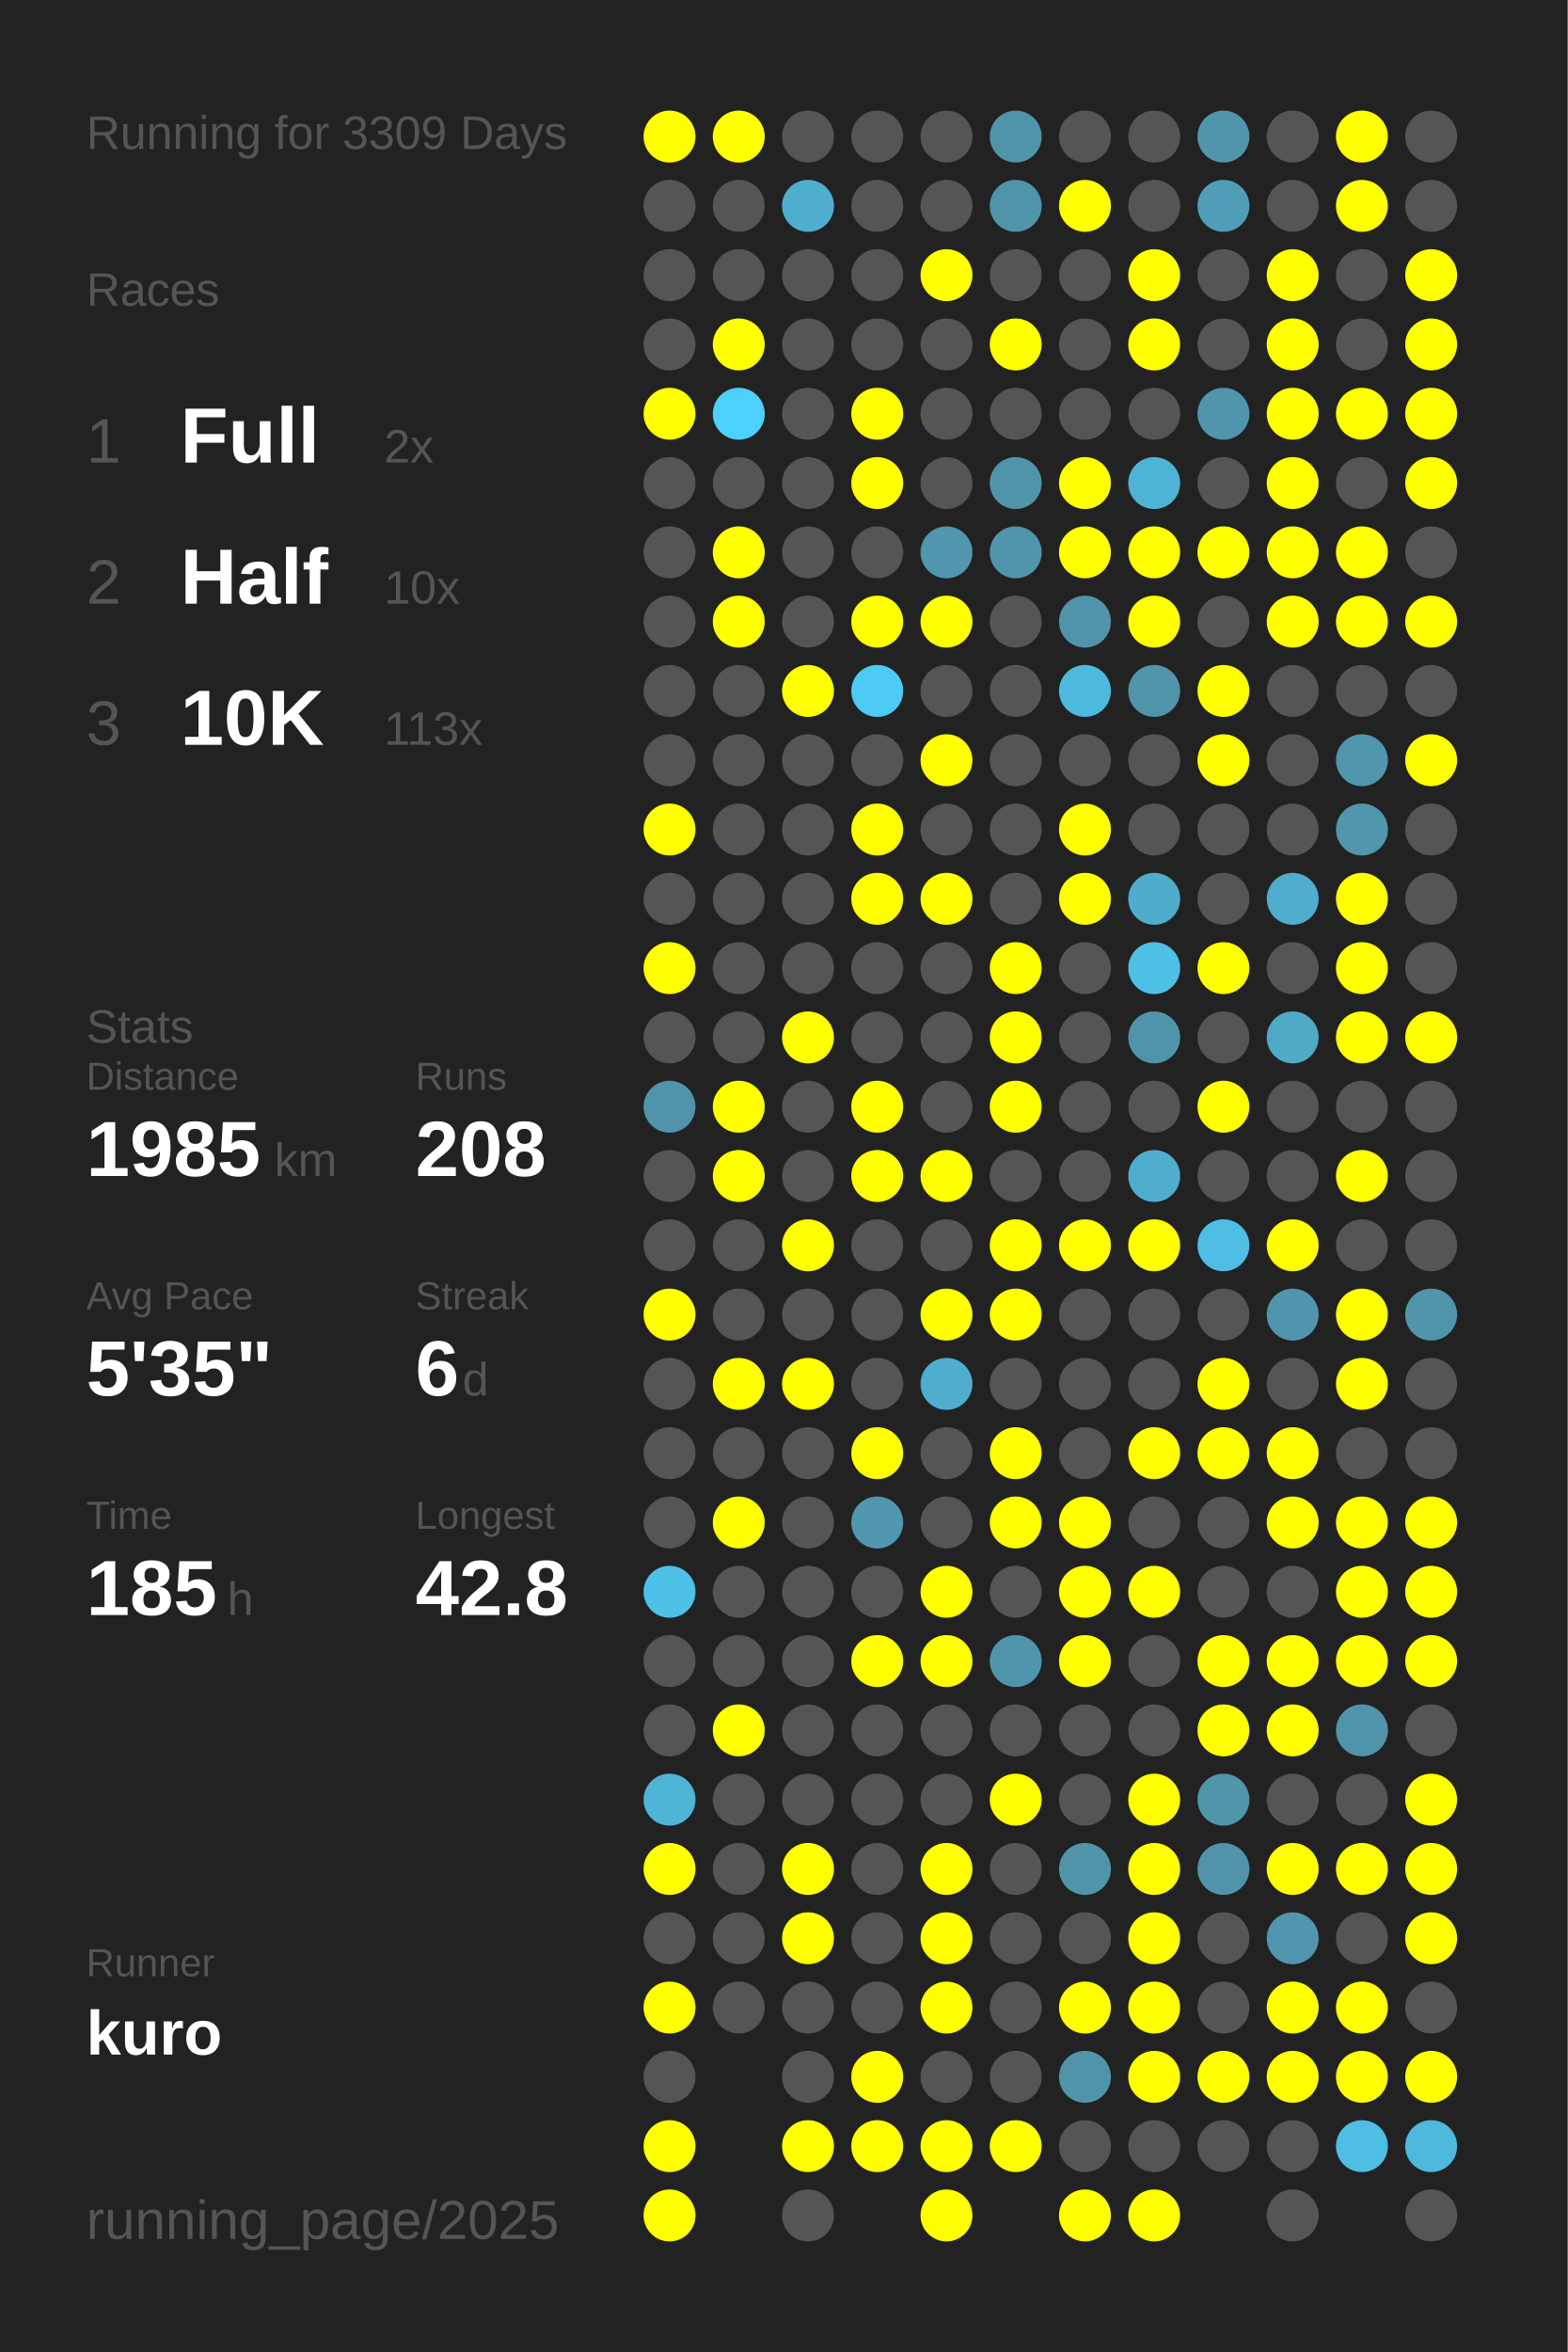
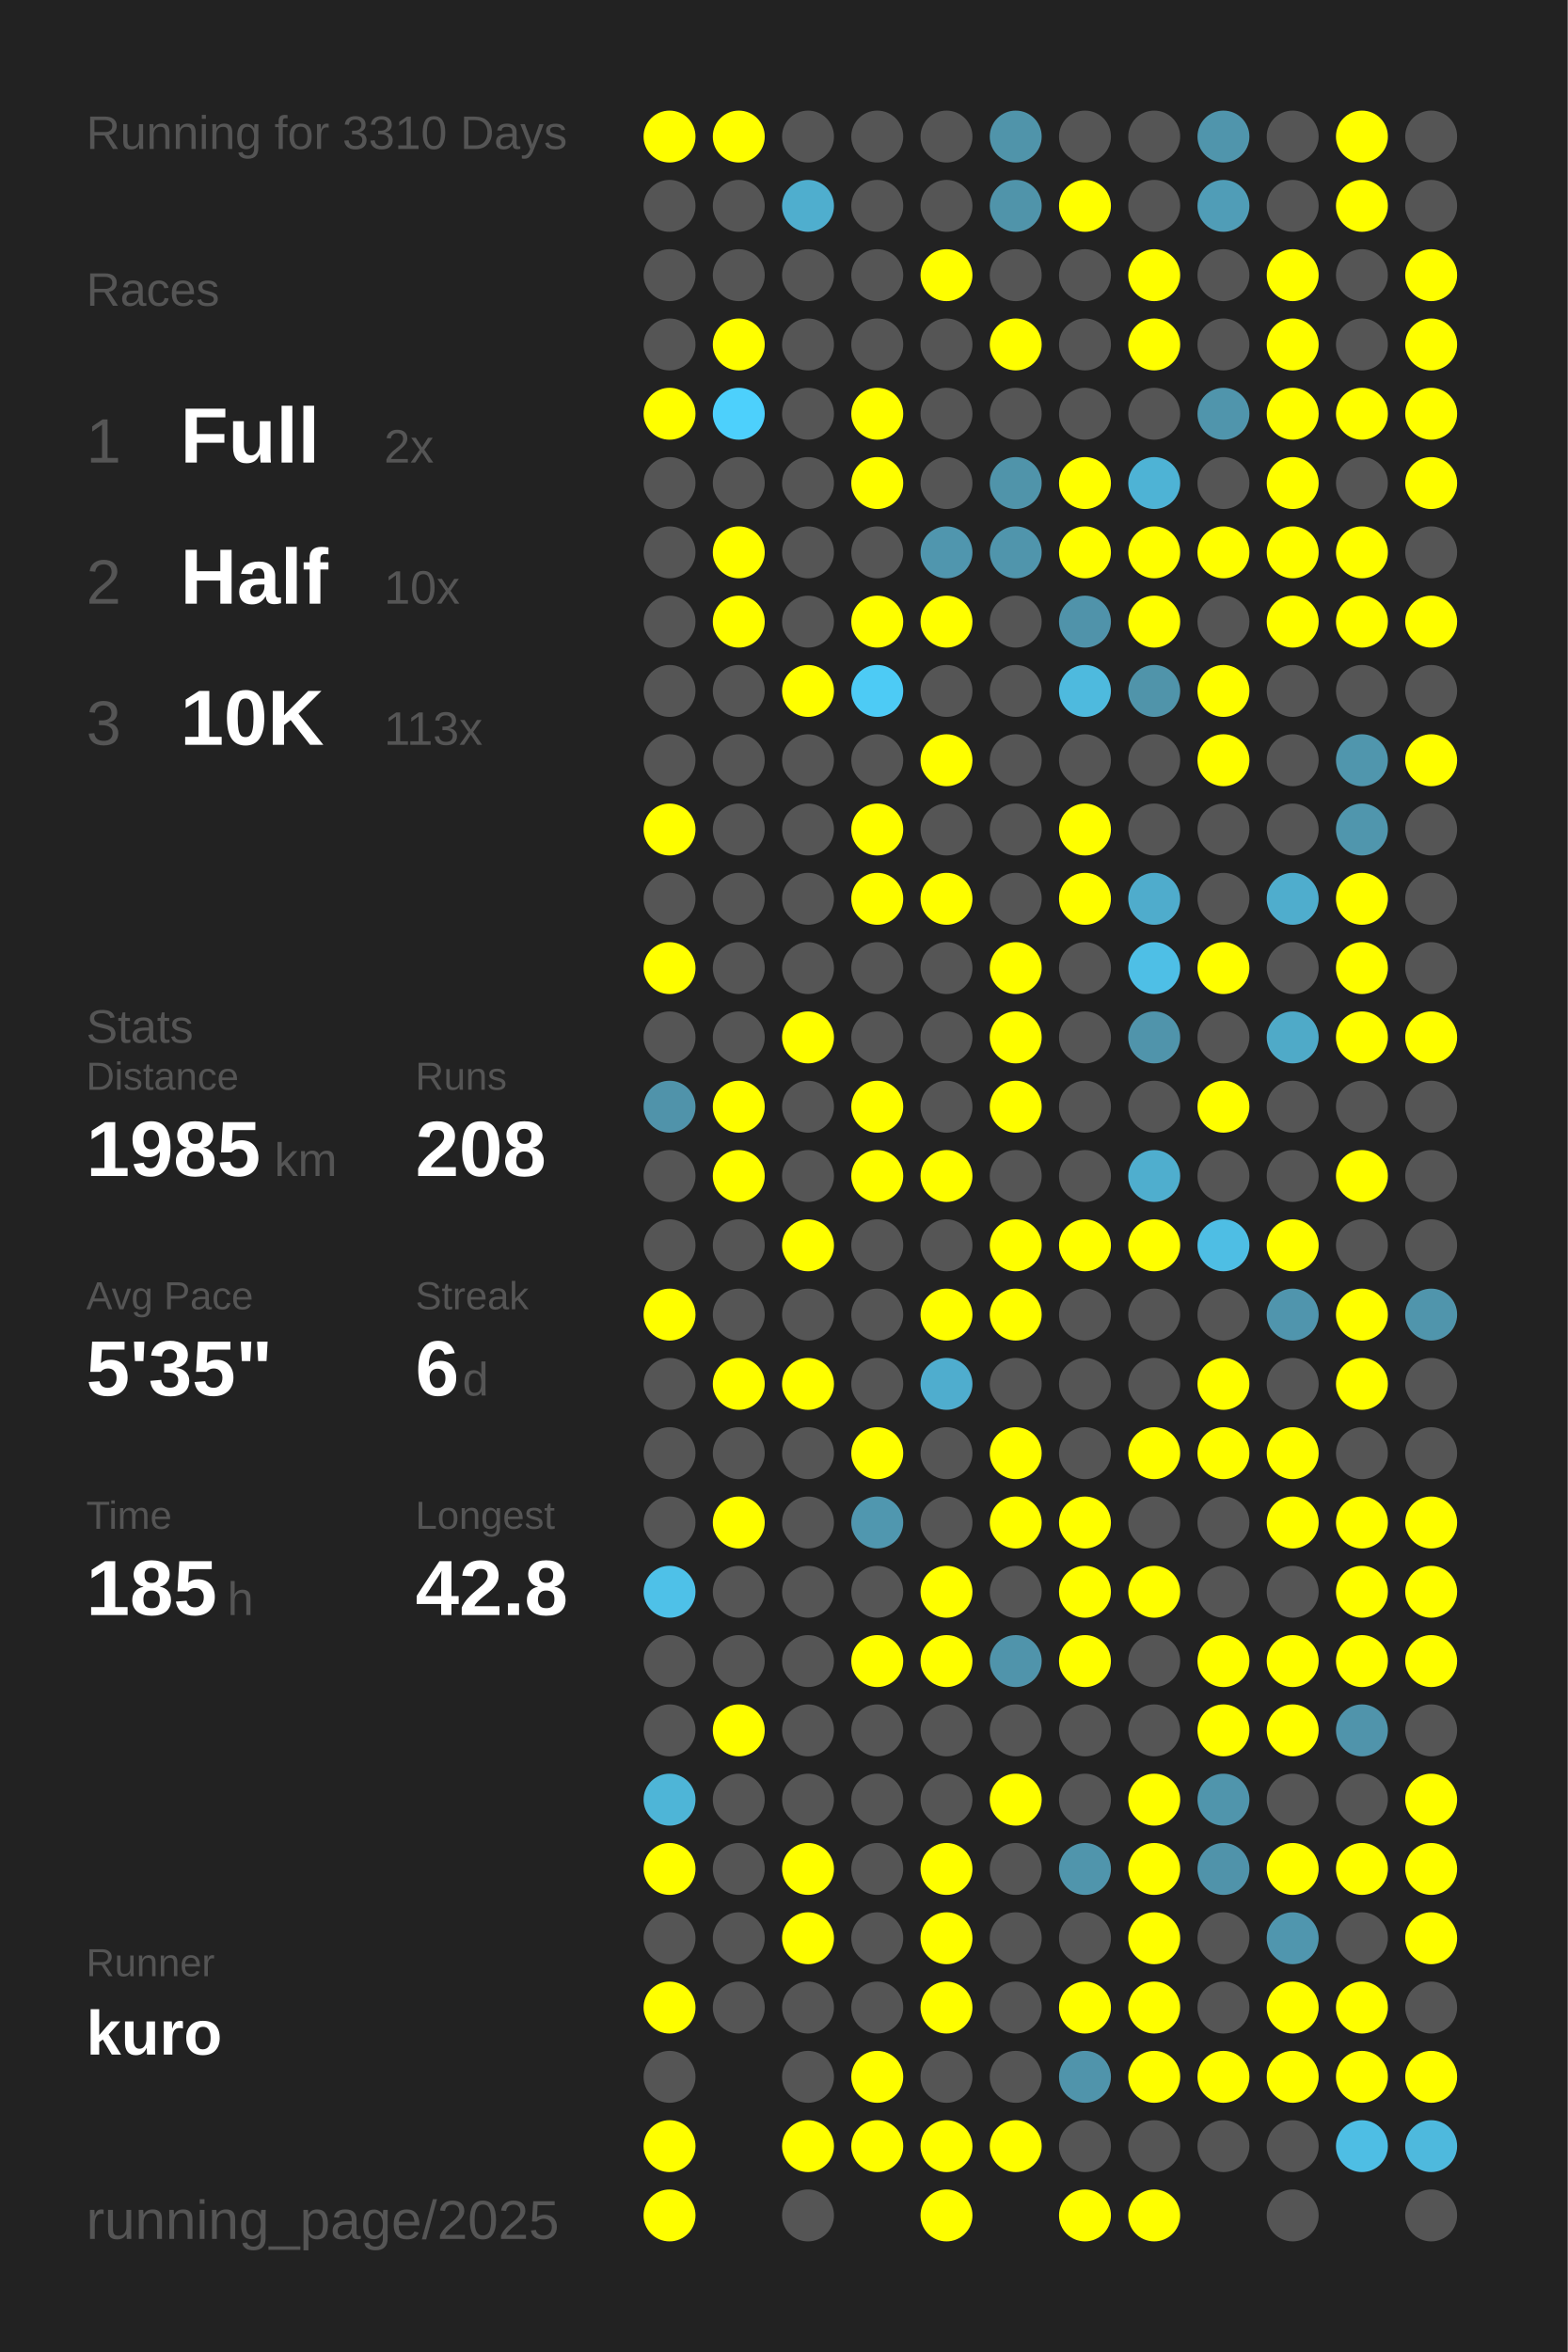
<svg xmlns="http://www.w3.org/2000/svg" baseProfile="full" height="300mm" version="1.1" viewBox="0,0,200,300" width="200mm">
  <defs />
  <rect fill="#222222" height="300" width="200" x="0" y="0" />
-   <text fill="#555555" style="font-size:6px; font-family:Arial;" x="11" y="19">Running for 3309 Days</text>
+   <text fill="#555555" style="font-size:6px; font-family:Arial;" x="11" y="19">Running for 3310 Days</text>
  <text fill="#555555" style="font-size:6px; font-family:Arial;" x="11" y="39">Races</text>
  <text fill="#555555" style="font-size:8px; font-family:Arial;" x="11" y="59">1</text>
  <text fill="#FFFFFF" style="font-size:10px; font-family:Arial; font-weight:bold;" x="23" y="59">Full</text>
  <text fill="#555555" style="font-size:6px; font-family:Arial;" x="49" y="59">2x</text>
  <text fill="#555555" style="font-size:8px; font-family:Arial;" x="11" y="77">2</text>
  <text fill="#FFFFFF" style="font-size:10px; font-family:Arial; font-weight:bold;" x="23" y="77">Half</text>
  <text fill="#555555" style="font-size:6px; font-family:Arial;" x="49" y="77">10x</text>
  <text fill="#555555" style="font-size:8px; font-family:Arial;" x="11" y="95">3</text>
  <text fill="#FFFFFF" style="font-size:10px; font-family:Arial; font-weight:bold;" x="23" y="95">10K</text>
  <text fill="#555555" style="font-size:6px; font-family:Arial;" x="49" y="95">113x</text>
  <text fill="#555555" style="font-size:6px; font-family:Arial;" x="11" y="133">Stats</text>
  <text fill="#555555" style="font-size:5px; font-family:Arial;" x="11" y="139">Distance</text>
  <text fill="#FFFFFF" style="font-size:10px; font-family:Arial; font-weight:bold;" x="11" y="150">1985</text>
  <text fill="#555555" style="font-size:6px; font-family:Arial;" x="35" y="150">km</text>
  <text fill="#555555" style="font-size:5px; font-family:Arial;" x="53" y="139">Runs</text>
  <text fill="#FFFFFF" style="font-size:10px; font-family:Arial; font-weight:bold;" x="53" y="150">208</text>
  <text fill="#555555" style="font-size:5px; font-family:Arial;" x="11" y="167">Avg Pace</text>
  <text fill="#FFFFFF" style="font-size:10px; font-family:Arial; font-weight:bold;" x="11" y="178">5'35"</text>
  <text fill="#555555" style="font-size:5px; font-family:Arial;" x="53" y="167">Streak</text>
  <text fill="#FFFFFF" style="font-size:10px; font-family:Arial; font-weight:bold;" x="53" y="178">6</text>
  <text fill="#555555" style="font-size:6px; font-family:Arial;" x="59" y="178">d</text>
  <text fill="#555555" style="font-size:5px; font-family:Arial;" x="11" y="195">Time</text>
  <text fill="#FFFFFF" style="font-size:10px; font-family:Arial; font-weight:bold;" x="11" y="206">185</text>
  <text fill="#555555" style="font-size:6px; font-family:Arial;" x="29" y="206">h</text>
  <text fill="#555555" style="font-size:5px; font-family:Arial;" x="53" y="195">Longest</text>
  <text fill="#FFFFFF" style="font-size:10px; font-family:Arial; font-weight:bold;" x="53" y="206">42.8</text>
  <text fill="#555555" style="font-size:5px; font-family:Arial;" x="11" y="252.065">Runner</text>
  <text fill="#FFFFFF" style="font-size:8px; font-family:Arial; font-weight:bold;" x="11" y="262.065">kuro</text>
  <text fill="#555555" style="font-size:7px; font-family:Arial;" x="11" y="285.581">running_page/2025</text>
  <circle cx="85.417" cy="17.419" fill="#FFFF00" r="3.312" />
  <circle cx="85.417" cy="26.258" fill="#555555" r="3.312" />
  <circle cx="85.417" cy="35.097" fill="#555555" r="3.312" />
  <circle cx="85.417" cy="43.935" fill="#555555" r="3.312" />
  <circle cx="85.417" cy="52.774" fill="#FFFF00" r="3.312" />
  <circle cx="85.417" cy="61.613" fill="#555555" r="3.312" />
  <circle cx="85.417" cy="70.452" fill="#555555" r="3.312" />
  <circle cx="85.417" cy="79.29" fill="#555555" r="3.312" />
  <circle cx="85.417" cy="88.129" fill="#555555" r="3.312" />
  <circle cx="85.417" cy="96.968" fill="#555555" r="3.312" />
  <circle cx="85.417" cy="105.806" fill="#FFFF00" r="3.312" />
  <circle cx="85.417" cy="114.645" fill="#555555" r="3.312" />
  <circle cx="85.417" cy="123.484" fill="#FFFF00" r="3.312" />
  <circle cx="85.417" cy="132.323" fill="#555555" r="3.312" />
  <circle cx="85.417" cy="141.161" fill="#5093aa" r="3.312" />
  <circle cx="85.417" cy="150" fill="#555555" r="3.312" />
  <circle cx="85.417" cy="158.839" fill="#555555" r="3.312" />
  <circle cx="85.417" cy="167.677" fill="#FFFF00" r="3.312" />
  <circle cx="85.417" cy="176.516" fill="#555555" r="3.312" />
  <circle cx="85.417" cy="185.355" fill="#555555" r="3.312" />
  <circle cx="85.417" cy="194.194" fill="#555555" r="3.312" />
  <circle cx="85.417" cy="203.032" fill="#4ec1e8" r="3.312" />
  <circle cx="85.417" cy="211.871" fill="#555555" r="3.312" />
  <circle cx="85.417" cy="220.71" fill="#555555" r="3.312" />
  <circle cx="85.417" cy="229.548" fill="#4eb5d7" r="3.312" />
  <circle cx="85.417" cy="238.387" fill="#FFFF00" r="3.312" />
  <circle cx="85.417" cy="247.226" fill="#555555" r="3.312" />
  <circle cx="85.417" cy="256.065" fill="#FFFF00" r="3.312" />
  <circle cx="85.417" cy="264.903" fill="#555555" r="3.312" />
  <circle cx="85.417" cy="273.742" fill="#FFFF00" r="3.312" />
  <circle cx="85.417" cy="282.581" fill="#FFFF00" r="3.312" />
  <circle cx="94.25" cy="17.419" fill="#FFFF00" r="3.312" />
  <circle cx="94.25" cy="26.258" fill="#555555" r="3.312" />
  <circle cx="94.25" cy="35.097" fill="#555555" r="3.312" />
  <circle cx="94.25" cy="43.935" fill="#FFFF00" r="3.312" />
  <circle cx="94.25" cy="52.774" fill="#4dd0fc" r="3.312" />
  <circle cx="94.25" cy="61.613" fill="#555555" r="3.312" />
  <circle cx="94.25" cy="70.452" fill="#FFFF00" r="3.312" />
  <circle cx="94.25" cy="79.29" fill="#FFFF00" r="3.312" />
  <circle cx="94.25" cy="88.129" fill="#555555" r="3.312" />
  <circle cx="94.25" cy="96.968" fill="#555555" r="3.312" />
  <circle cx="94.25" cy="105.806" fill="#555555" r="3.312" />
  <circle cx="94.25" cy="114.645" fill="#555555" r="3.312" />
  <circle cx="94.25" cy="123.484" fill="#555555" r="3.312" />
  <circle cx="94.25" cy="132.323" fill="#555555" r="3.312" />
  <circle cx="94.25" cy="141.161" fill="#FFFF00" r="3.312" />
  <circle cx="94.25" cy="150" fill="#FFFF00" r="3.312" />
  <circle cx="94.25" cy="158.839" fill="#555555" r="3.312" />
  <circle cx="94.25" cy="167.677" fill="#555555" r="3.312" />
  <circle cx="94.25" cy="176.516" fill="#FFFF00" r="3.312" />
  <circle cx="94.25" cy="185.355" fill="#555555" r="3.312" />
  <circle cx="94.25" cy="194.194" fill="#FFFF00" r="3.312" />
  <circle cx="94.25" cy="203.032" fill="#555555" r="3.312" />
  <circle cx="94.25" cy="211.871" fill="#555555" r="3.312" />
  <circle cx="94.25" cy="220.71" fill="#FFFF00" r="3.312" />
  <circle cx="94.25" cy="229.548" fill="#555555" r="3.312" />
  <circle cx="94.25" cy="238.387" fill="#555555" r="3.312" />
  <circle cx="94.25" cy="247.226" fill="#555555" r="3.312" />
  <circle cx="94.25" cy="256.065" fill="#555555" r="3.312" />
  <circle cx="103.083" cy="17.419" fill="#555555" r="3.312" />
  <circle cx="103.083" cy="26.258" fill="#4faece" r="3.312" />
  <circle cx="103.083" cy="35.097" fill="#555555" r="3.312" />
  <circle cx="103.083" cy="43.935" fill="#555555" r="3.312" />
  <circle cx="103.083" cy="52.774" fill="#555555" r="3.312" />
  <circle cx="103.083" cy="61.613" fill="#555555" r="3.312" />
  <circle cx="103.083" cy="70.452" fill="#555555" r="3.312" />
  <circle cx="103.083" cy="79.29" fill="#555555" r="3.312" />
  <circle cx="103.083" cy="88.129" fill="#FFFF00" r="3.312" />
  <circle cx="103.083" cy="96.968" fill="#555555" r="3.312" />
  <circle cx="103.083" cy="105.806" fill="#555555" r="3.312" />
  <circle cx="103.083" cy="114.645" fill="#555555" r="3.312" />
  <circle cx="103.083" cy="123.484" fill="#555555" r="3.312" />
  <circle cx="103.083" cy="132.323" fill="#FFFF00" r="3.312" />
  <circle cx="103.083" cy="141.161" fill="#555555" r="3.312" />
  <circle cx="103.083" cy="150" fill="#555555" r="3.312" />
  <circle cx="103.083" cy="158.839" fill="#FFFF00" r="3.312" />
  <circle cx="103.083" cy="167.677" fill="#555555" r="3.312" />
  <circle cx="103.083" cy="176.516" fill="#FFFF00" r="3.312" />
  <circle cx="103.083" cy="185.355" fill="#555555" r="3.312" />
  <circle cx="103.083" cy="194.194" fill="#555555" r="3.312" />
  <circle cx="103.083" cy="203.032" fill="#555555" r="3.312" />
  <circle cx="103.083" cy="211.871" fill="#555555" r="3.312" />
  <circle cx="103.083" cy="220.71" fill="#555555" r="3.312" />
  <circle cx="103.083" cy="229.548" fill="#555555" r="3.312" />
  <circle cx="103.083" cy="238.387" fill="#FFFF00" r="3.312" />
  <circle cx="103.083" cy="247.226" fill="#FFFF00" r="3.312" />
  <circle cx="103.083" cy="256.065" fill="#555555" r="3.312" />
  <circle cx="103.083" cy="264.903" fill="#555555" r="3.312" />
  <circle cx="103.083" cy="273.742" fill="#FFFF00" r="3.312" />
  <circle cx="103.083" cy="282.581" fill="#555555" r="3.312" />
  <circle cx="111.917" cy="17.419" fill="#555555" r="3.312" />
  <circle cx="111.917" cy="26.258" fill="#555555" r="3.312" />
  <circle cx="111.917" cy="35.097" fill="#555555" r="3.312" />
  <circle cx="111.917" cy="43.935" fill="#555555" r="3.312" />
  <circle cx="111.917" cy="52.774" fill="#FFFF00" r="3.312" />
  <circle cx="111.917" cy="61.613" fill="#FFFF00" r="3.312" />
  <circle cx="111.917" cy="70.452" fill="#555555" r="3.312" />
  <circle cx="111.917" cy="79.29" fill="#FFFF00" r="3.312" />
  <circle cx="111.917" cy="88.129" fill="#4dcbf5" r="3.312" />
  <circle cx="111.917" cy="96.968" fill="#555555" r="3.312" />
  <circle cx="111.917" cy="105.806" fill="#FFFF00" r="3.312" />
  <circle cx="111.917" cy="114.645" fill="#FFFF00" r="3.312" />
  <circle cx="111.917" cy="123.484" fill="#555555" r="3.312" />
  <circle cx="111.917" cy="132.323" fill="#555555" r="3.312" />
  <circle cx="111.917" cy="141.161" fill="#FFFF00" r="3.312" />
  <circle cx="111.917" cy="150" fill="#FFFF00" r="3.312" />
  <circle cx="111.917" cy="158.839" fill="#555555" r="3.312" />
  <circle cx="111.917" cy="167.677" fill="#555555" r="3.312" />
  <circle cx="111.917" cy="176.516" fill="#555555" r="3.312" />
  <circle cx="111.917" cy="185.355" fill="#FFFF00" r="3.312" />
  <circle cx="111.917" cy="194.194" fill="#5097af" r="3.312" />
  <circle cx="111.917" cy="203.032" fill="#555555" r="3.312" />
  <circle cx="111.917" cy="211.871" fill="#FFFF00" r="3.312" />
  <circle cx="111.917" cy="220.71" fill="#555555" r="3.312" />
  <circle cx="111.917" cy="229.548" fill="#555555" r="3.312" />
  <circle cx="111.917" cy="238.387" fill="#555555" r="3.312" />
  <circle cx="111.917" cy="247.226" fill="#555555" r="3.312" />
  <circle cx="111.917" cy="256.065" fill="#555555" r="3.312" />
  <circle cx="111.917" cy="264.903" fill="#FFFF00" r="3.312" />
  <circle cx="111.917" cy="273.742" fill="#FFFF00" r="3.312" />
  <circle cx="120.75" cy="17.419" fill="#555555" r="3.312" />
  <circle cx="120.75" cy="26.258" fill="#555555" r="3.312" />
  <circle cx="120.75" cy="35.097" fill="#FFFF00" r="3.312" />
  <circle cx="120.75" cy="43.935" fill="#555555" r="3.312" />
  <circle cx="120.75" cy="52.774" fill="#555555" r="3.312" />
  <circle cx="120.75" cy="61.613" fill="#555555" r="3.312" />
  <circle cx="120.75" cy="70.452" fill="#5096ae" r="3.312" />
  <circle cx="120.75" cy="79.29" fill="#FFFF00" r="3.312" />
  <circle cx="120.75" cy="88.129" fill="#555555" r="3.312" />
  <circle cx="120.75" cy="96.968" fill="#FFFF00" r="3.312" />
  <circle cx="120.75" cy="105.806" fill="#555555" r="3.312" />
  <circle cx="120.75" cy="114.645" fill="#FFFF00" r="3.312" />
  <circle cx="120.75" cy="123.484" fill="#555555" r="3.312" />
  <circle cx="120.75" cy="132.323" fill="#555555" r="3.312" />
  <circle cx="120.75" cy="141.161" fill="#555555" r="3.312" />
  <circle cx="120.75" cy="150" fill="#FFFF00" r="3.312" />
  <circle cx="120.75" cy="158.839" fill="#555555" r="3.312" />
  <circle cx="120.75" cy="167.677" fill="#FFFF00" r="3.312" />
  <circle cx="120.75" cy="176.516" fill="#4fadce" r="3.312" />
  <circle cx="120.75" cy="185.355" fill="#555555" r="3.312" />
  <circle cx="120.75" cy="194.194" fill="#555555" r="3.312" />
  <circle cx="120.75" cy="203.032" fill="#FFFF00" r="3.312" />
  <circle cx="120.75" cy="211.871" fill="#FFFF00" r="3.312" />
  <circle cx="120.75" cy="220.71" fill="#555555" r="3.312" />
  <circle cx="120.75" cy="229.548" fill="#555555" r="3.312" />
  <circle cx="120.75" cy="238.387" fill="#FFFF00" r="3.312" />
  <circle cx="120.75" cy="247.226" fill="#FFFF00" r="3.312" />
  <circle cx="120.75" cy="256.065" fill="#FFFF00" r="3.312" />
  <circle cx="120.75" cy="264.903" fill="#555555" r="3.312" />
  <circle cx="120.75" cy="273.742" fill="#FFFF00" r="3.312" />
  <circle cx="120.75" cy="282.581" fill="#FFFF00" r="3.312" />
  <circle cx="129.583" cy="17.419" fill="#5094aa" r="3.312" />
  <circle cx="129.583" cy="26.258" fill="#5094aa" r="3.312" />
  <circle cx="129.583" cy="35.097" fill="#555555" r="3.312" />
  <circle cx="129.583" cy="43.935" fill="#FFFF00" r="3.312" />
  <circle cx="129.583" cy="52.774" fill="#555555" r="3.312" />
  <circle cx="129.583" cy="61.613" fill="#5094aa" r="3.312" />
  <circle cx="129.583" cy="70.452" fill="#5095ac" r="3.312" />
  <circle cx="129.583" cy="79.29" fill="#555555" r="3.312" />
  <circle cx="129.583" cy="88.129" fill="#555555" r="3.312" />
  <circle cx="129.583" cy="96.968" fill="#555555" r="3.312" />
  <circle cx="129.583" cy="105.806" fill="#555555" r="3.312" />
  <circle cx="129.583" cy="114.645" fill="#555555" r="3.312" />
  <circle cx="129.583" cy="123.484" fill="#FFFF00" r="3.312" />
  <circle cx="129.583" cy="132.323" fill="#FFFF00" r="3.312" />
  <circle cx="129.583" cy="141.161" fill="#FFFF00" r="3.312" />
  <circle cx="129.583" cy="150" fill="#555555" r="3.312" />
  <circle cx="129.583" cy="158.839" fill="#FFFF00" r="3.312" />
  <circle cx="129.583" cy="167.677" fill="#FFFF00" r="3.312" />
  <circle cx="129.583" cy="176.516" fill="#555555" r="3.312" />
  <circle cx="129.583" cy="185.355" fill="#FFFF00" r="3.312" />
  <circle cx="129.583" cy="194.194" fill="#FFFF00" r="3.312" />
  <circle cx="129.583" cy="203.032" fill="#555555" r="3.312" />
  <circle cx="129.583" cy="211.871" fill="#5094ab" r="3.312" />
  <circle cx="129.583" cy="220.71" fill="#555555" r="3.312" />
  <circle cx="129.583" cy="229.548" fill="#FFFF00" r="3.312" />
  <circle cx="129.583" cy="238.387" fill="#555555" r="3.312" />
  <circle cx="129.583" cy="247.226" fill="#555555" r="3.312" />
  <circle cx="129.583" cy="256.065" fill="#555555" r="3.312" />
  <circle cx="129.583" cy="264.903" fill="#555555" r="3.312" />
  <circle cx="129.583" cy="273.742" fill="#FFFF00" r="3.312" />
  <circle cx="138.417" cy="17.419" fill="#555555" r="3.312" />
  <circle cx="138.417" cy="26.258" fill="#FFFF00" r="3.312" />
  <circle cx="138.417" cy="35.097" fill="#555555" r="3.312" />
  <circle cx="138.417" cy="43.935" fill="#555555" r="3.312" />
  <circle cx="138.417" cy="52.774" fill="#555555" r="3.312" />
  <circle cx="138.417" cy="61.613" fill="#FFFF00" r="3.312" />
  <circle cx="138.417" cy="70.452" fill="#FFFF00" r="3.312" />
  <circle cx="138.417" cy="79.29" fill="#5093aa" r="3.312" />
  <circle cx="138.417" cy="88.129" fill="#4ebade" r="3.312" />
  <circle cx="138.417" cy="96.968" fill="#555555" r="3.312" />
  <circle cx="138.417" cy="105.806" fill="#FFFF00" r="3.312" />
  <circle cx="138.417" cy="114.645" fill="#FFFF00" r="3.312" />
  <circle cx="138.417" cy="123.484" fill="#555555" r="3.312" />
  <circle cx="138.417" cy="132.323" fill="#555555" r="3.312" />
  <circle cx="138.417" cy="141.161" fill="#555555" r="3.312" />
  <circle cx="138.417" cy="150" fill="#555555" r="3.312" />
  <circle cx="138.417" cy="158.839" fill="#FFFF00" r="3.312" />
  <circle cx="138.417" cy="167.677" fill="#555555" r="3.312" />
  <circle cx="138.417" cy="176.516" fill="#555555" r="3.312" />
  <circle cx="138.417" cy="185.355" fill="#555555" r="3.312" />
  <circle cx="138.417" cy="194.194" fill="#FFFF00" r="3.312" />
  <circle cx="138.417" cy="203.032" fill="#FFFF00" r="3.312" />
  <circle cx="138.417" cy="211.871" fill="#FFFF00" r="3.312" />
  <circle cx="138.417" cy="220.71" fill="#555555" r="3.312" />
  <circle cx="138.417" cy="229.548" fill="#555555" r="3.312" />
  <circle cx="138.417" cy="238.387" fill="#5095ac" r="3.312" />
  <circle cx="138.417" cy="247.226" fill="#555555" r="3.312" />
  <circle cx="138.417" cy="256.065" fill="#FFFF00" r="3.312" />
  <circle cx="138.417" cy="264.903" fill="#5094ab" r="3.312" />
  <circle cx="138.417" cy="273.742" fill="#555555" r="3.312" />
  <circle cx="138.417" cy="282.581" fill="#FFFF00" r="3.312" />
  <circle cx="147.25" cy="17.419" fill="#555555" r="3.312" />
  <circle cx="147.25" cy="26.258" fill="#555555" r="3.312" />
  <circle cx="147.25" cy="35.097" fill="#FFFF00" r="3.312" />
  <circle cx="147.25" cy="43.935" fill="#FFFF00" r="3.312" />
  <circle cx="147.25" cy="52.774" fill="#555555" r="3.312" />
  <circle cx="147.25" cy="61.613" fill="#4eb3d5" r="3.312" />
  <circle cx="147.25" cy="70.452" fill="#FFFF00" r="3.312" />
  <circle cx="147.25" cy="79.29" fill="#FFFF00" r="3.312" />
  <circle cx="147.25" cy="88.129" fill="#5094aa" r="3.312" />
  <circle cx="147.25" cy="96.968" fill="#555555" r="3.312" />
  <circle cx="147.25" cy="105.806" fill="#555555" r="3.312" />
  <circle cx="147.25" cy="114.645" fill="#4faccc" r="3.312" />
  <circle cx="147.25" cy="123.484" fill="#4ebfe6" r="3.312" />
  <circle cx="147.25" cy="132.323" fill="#5094ab" r="3.312" />
  <circle cx="147.25" cy="141.161" fill="#555555" r="3.312" />
  <circle cx="147.25" cy="150" fill="#4faece" r="3.312" />
  <circle cx="147.25" cy="158.839" fill="#FFFF00" r="3.312" />
  <circle cx="147.25" cy="167.677" fill="#555555" r="3.312" />
  <circle cx="147.25" cy="176.516" fill="#555555" r="3.312" />
  <circle cx="147.25" cy="185.355" fill="#FFFF00" r="3.312" />
  <circle cx="147.25" cy="194.194" fill="#555555" r="3.312" />
  <circle cx="147.25" cy="203.032" fill="#FFFF00" r="3.312" />
  <circle cx="147.25" cy="211.871" fill="#555555" r="3.312" />
  <circle cx="147.25" cy="220.71" fill="#555555" r="3.312" />
  <circle cx="147.25" cy="229.548" fill="#FFFF00" r="3.312" />
  <circle cx="147.25" cy="238.387" fill="#FFFF00" r="3.312" />
  <circle cx="147.25" cy="247.226" fill="#FFFF00" r="3.312" />
  <circle cx="147.25" cy="256.065" fill="#FFFF00" r="3.312" />
  <circle cx="147.25" cy="264.903" fill="#FFFF00" r="3.312" />
  <circle cx="147.25" cy="273.742" fill="#555555" r="3.312" />
  <circle cx="147.25" cy="282.581" fill="#FFFF00" r="3.312" />
  <circle cx="156.083" cy="17.419" fill="#5095ac" r="3.312" />
  <circle cx="156.083" cy="26.258" fill="#509db7" r="3.312" />
  <circle cx="156.083" cy="35.097" fill="#555555" r="3.312" />
  <circle cx="156.083" cy="43.935" fill="#555555" r="3.312" />
  <circle cx="156.083" cy="52.774" fill="#5095ac" r="3.312" />
  <circle cx="156.083" cy="61.613" fill="#555555" r="3.312" />
  <circle cx="156.083" cy="70.452" fill="#FFFF00" r="3.312" />
  <circle cx="156.083" cy="79.29" fill="#555555" r="3.312" />
  <circle cx="156.083" cy="88.129" fill="#FFFF00" r="3.312" />
  <circle cx="156.083" cy="96.968" fill="#FFFF00" r="3.312" />
  <circle cx="156.083" cy="105.806" fill="#555555" r="3.312" />
  <circle cx="156.083" cy="114.645" fill="#555555" r="3.312" />
  <circle cx="156.083" cy="123.484" fill="#FFFF00" r="3.312" />
  <circle cx="156.083" cy="132.323" fill="#555555" r="3.312" />
  <circle cx="156.083" cy="141.161" fill="#FFFF00" r="3.312" />
  <circle cx="156.083" cy="150" fill="#555555" r="3.312" />
  <circle cx="156.083" cy="158.839" fill="#4ebee4" r="3.312" />
  <circle cx="156.083" cy="167.677" fill="#555555" r="3.312" />
  <circle cx="156.083" cy="176.516" fill="#FFFF00" r="3.312" />
  <circle cx="156.083" cy="185.355" fill="#FFFF00" r="3.312" />
  <circle cx="156.083" cy="194.194" fill="#555555" r="3.312" />
  <circle cx="156.083" cy="203.032" fill="#555555" r="3.312" />
  <circle cx="156.083" cy="211.871" fill="#FFFF00" r="3.312" />
  <circle cx="156.083" cy="220.71" fill="#FFFF00" r="3.312" />
  <circle cx="156.083" cy="229.548" fill="#5095ac" r="3.312" />
  <circle cx="156.083" cy="238.387" fill="#5093aa" r="3.312" />
  <circle cx="156.083" cy="247.226" fill="#555555" r="3.312" />
  <circle cx="156.083" cy="256.065" fill="#555555" r="3.312" />
  <circle cx="156.083" cy="264.903" fill="#FFFF00" r="3.312" />
  <circle cx="156.083" cy="273.742" fill="#555555" r="3.312" />
  <circle cx="164.917" cy="17.419" fill="#555555" r="3.312" />
  <circle cx="164.917" cy="26.258" fill="#555555" r="3.312" />
  <circle cx="164.917" cy="35.097" fill="#FFFF00" r="3.312" />
  <circle cx="164.917" cy="43.935" fill="#FFFF00" r="3.312" />
  <circle cx="164.917" cy="52.774" fill="#FFFF00" r="3.312" />
  <circle cx="164.917" cy="61.613" fill="#FFFF00" r="3.312" />
  <circle cx="164.917" cy="70.452" fill="#FFFF00" r="3.312" />
  <circle cx="164.917" cy="79.29" fill="#FFFF00" r="3.312" />
  <circle cx="164.917" cy="88.129" fill="#555555" r="3.312" />
  <circle cx="164.917" cy="96.968" fill="#555555" r="3.312" />
  <circle cx="164.917" cy="105.806" fill="#555555" r="3.312" />
  <circle cx="164.917" cy="114.645" fill="#4fadcd" r="3.312" />
  <circle cx="164.917" cy="123.484" fill="#555555" r="3.312" />
  <circle cx="164.917" cy="132.323" fill="#4faac8" r="3.312" />
  <circle cx="164.917" cy="141.161" fill="#555555" r="3.312" />
  <circle cx="164.917" cy="150" fill="#555555" r="3.312" />
  <circle cx="164.917" cy="158.839" fill="#FFFF00" r="3.312" />
  <circle cx="164.917" cy="167.677" fill="#5095ad" r="3.312" />
  <circle cx="164.917" cy="176.516" fill="#555555" r="3.312" />
  <circle cx="164.917" cy="185.355" fill="#FFFF00" r="3.312" />
  <circle cx="164.917" cy="194.194" fill="#FFFF00" r="3.312" />
  <circle cx="164.917" cy="203.032" fill="#555555" r="3.312" />
  <circle cx="164.917" cy="211.871" fill="#FFFF00" r="3.312" />
  <circle cx="164.917" cy="220.71" fill="#FFFF00" r="3.312" />
  <circle cx="164.917" cy="229.548" fill="#555555" r="3.312" />
  <circle cx="164.917" cy="238.387" fill="#FFFF00" r="3.312" />
  <circle cx="164.917" cy="247.226" fill="#5096ae" r="3.312" />
  <circle cx="164.917" cy="256.065" fill="#FFFF00" r="3.312" />
  <circle cx="164.917" cy="264.903" fill="#FFFF00" r="3.312" />
  <circle cx="164.917" cy="273.742" fill="#555555" r="3.312" />
  <circle cx="164.917" cy="282.581" fill="#555555" r="3.312" />
  <circle cx="173.75" cy="17.419" fill="#FFFF00" r="3.312" />
  <circle cx="173.75" cy="26.258" fill="#FFFF00" r="3.312" />
  <circle cx="173.75" cy="35.097" fill="#555555" r="3.312" />
  <circle cx="173.75" cy="43.935" fill="#555555" r="3.312" />
  <circle cx="173.75" cy="52.774" fill="#FFFF00" r="3.312" />
  <circle cx="173.75" cy="61.613" fill="#555555" r="3.312" />
  <circle cx="173.75" cy="70.452" fill="#FFFF00" r="3.312" />
  <circle cx="173.75" cy="79.29" fill="#FFFF00" r="3.312" />
  <circle cx="173.75" cy="88.129" fill="#555555" r="3.312" />
  <circle cx="173.75" cy="96.968" fill="#5096ad" r="3.312" />
  <circle cx="173.75" cy="105.806" fill="#5096ad" r="3.312" />
  <circle cx="173.75" cy="114.645" fill="#FFFF00" r="3.312" />
  <circle cx="173.75" cy="123.484" fill="#FFFF00" r="3.312" />
  <circle cx="173.75" cy="132.323" fill="#FFFF00" r="3.312" />
  <circle cx="173.75" cy="141.161" fill="#555555" r="3.312" />
  <circle cx="173.75" cy="150" fill="#FFFF00" r="3.312" />
  <circle cx="173.75" cy="158.839" fill="#555555" r="3.312" />
  <circle cx="173.75" cy="167.677" fill="#FFFF00" r="3.312" />
  <circle cx="173.75" cy="176.516" fill="#FFFF00" r="3.312" />
  <circle cx="173.75" cy="185.355" fill="#555555" r="3.312" />
  <circle cx="173.75" cy="194.194" fill="#FFFF00" r="3.312" />
  <circle cx="173.75" cy="203.032" fill="#FFFF00" r="3.312" />
  <circle cx="173.75" cy="211.871" fill="#FFFF00" r="3.312" />
  <circle cx="173.75" cy="220.71" fill="#5094ab" r="3.312" />
  <circle cx="173.75" cy="229.548" fill="#555555" r="3.312" />
  <circle cx="173.75" cy="238.387" fill="#FFFF00" r="3.312" />
  <circle cx="173.75" cy="247.226" fill="#555555" r="3.312" />
  <circle cx="173.75" cy="256.065" fill="#FFFF00" r="3.312" />
  <circle cx="173.75" cy="264.903" fill="#FFFF00" r="3.312" />
  <circle cx="173.75" cy="273.742" fill="#4ebee4" r="3.312" />
  <circle cx="182.583" cy="17.419" fill="#555555" r="3.312" />
  <circle cx="182.583" cy="26.258" fill="#555555" r="3.312" />
  <circle cx="182.583" cy="35.097" fill="#FFFF00" r="3.312" />
  <circle cx="182.583" cy="43.935" fill="#FFFF00" r="3.312" />
  <circle cx="182.583" cy="52.774" fill="#FFFF00" r="3.312" />
  <circle cx="182.583" cy="61.613" fill="#FFFF00" r="3.312" />
  <circle cx="182.583" cy="70.452" fill="#555555" r="3.312" />
  <circle cx="182.583" cy="79.29" fill="#FFFF00" r="3.312" />
  <circle cx="182.583" cy="88.129" fill="#555555" r="3.312" />
  <circle cx="182.583" cy="96.968" fill="#FFFF00" r="3.312" />
  <circle cx="182.583" cy="105.806" fill="#555555" r="3.312" />
  <circle cx="182.583" cy="114.645" fill="#555555" r="3.312" />
  <circle cx="182.583" cy="123.484" fill="#555555" r="3.312" />
  <circle cx="182.583" cy="132.323" fill="#FFFF00" r="3.312" />
  <circle cx="182.583" cy="141.161" fill="#555555" r="3.312" />
  <circle cx="182.583" cy="150" fill="#555555" r="3.312" />
  <circle cx="182.583" cy="158.839" fill="#555555" r="3.312" />
  <circle cx="182.583" cy="167.677" fill="#5095ac" r="3.312" />
  <circle cx="182.583" cy="176.516" fill="#555555" r="3.312" />
  <circle cx="182.583" cy="185.355" fill="#555555" r="3.312" />
  <circle cx="182.583" cy="194.194" fill="#FFFF00" r="3.312" />
  <circle cx="182.583" cy="203.032" fill="#FFFF00" r="3.312" />
  <circle cx="182.583" cy="211.871" fill="#FFFF00" r="3.312" />
  <circle cx="182.583" cy="220.71" fill="#555555" r="3.312" />
  <circle cx="182.583" cy="229.548" fill="#FFFF00" r="3.312" />
  <circle cx="182.583" cy="238.387" fill="#FFFF00" r="3.312" />
  <circle cx="182.583" cy="247.226" fill="#FFFF00" r="3.312" />
  <circle cx="182.583" cy="256.065" fill="#555555" r="3.312" />
  <circle cx="182.583" cy="264.903" fill="#FFFF00" r="3.312" />
  <circle cx="182.583" cy="273.742" fill="#4eb9dd" r="3.312" />
  <circle cx="182.583" cy="282.581" fill="#555555" r="3.312" />
</svg>
